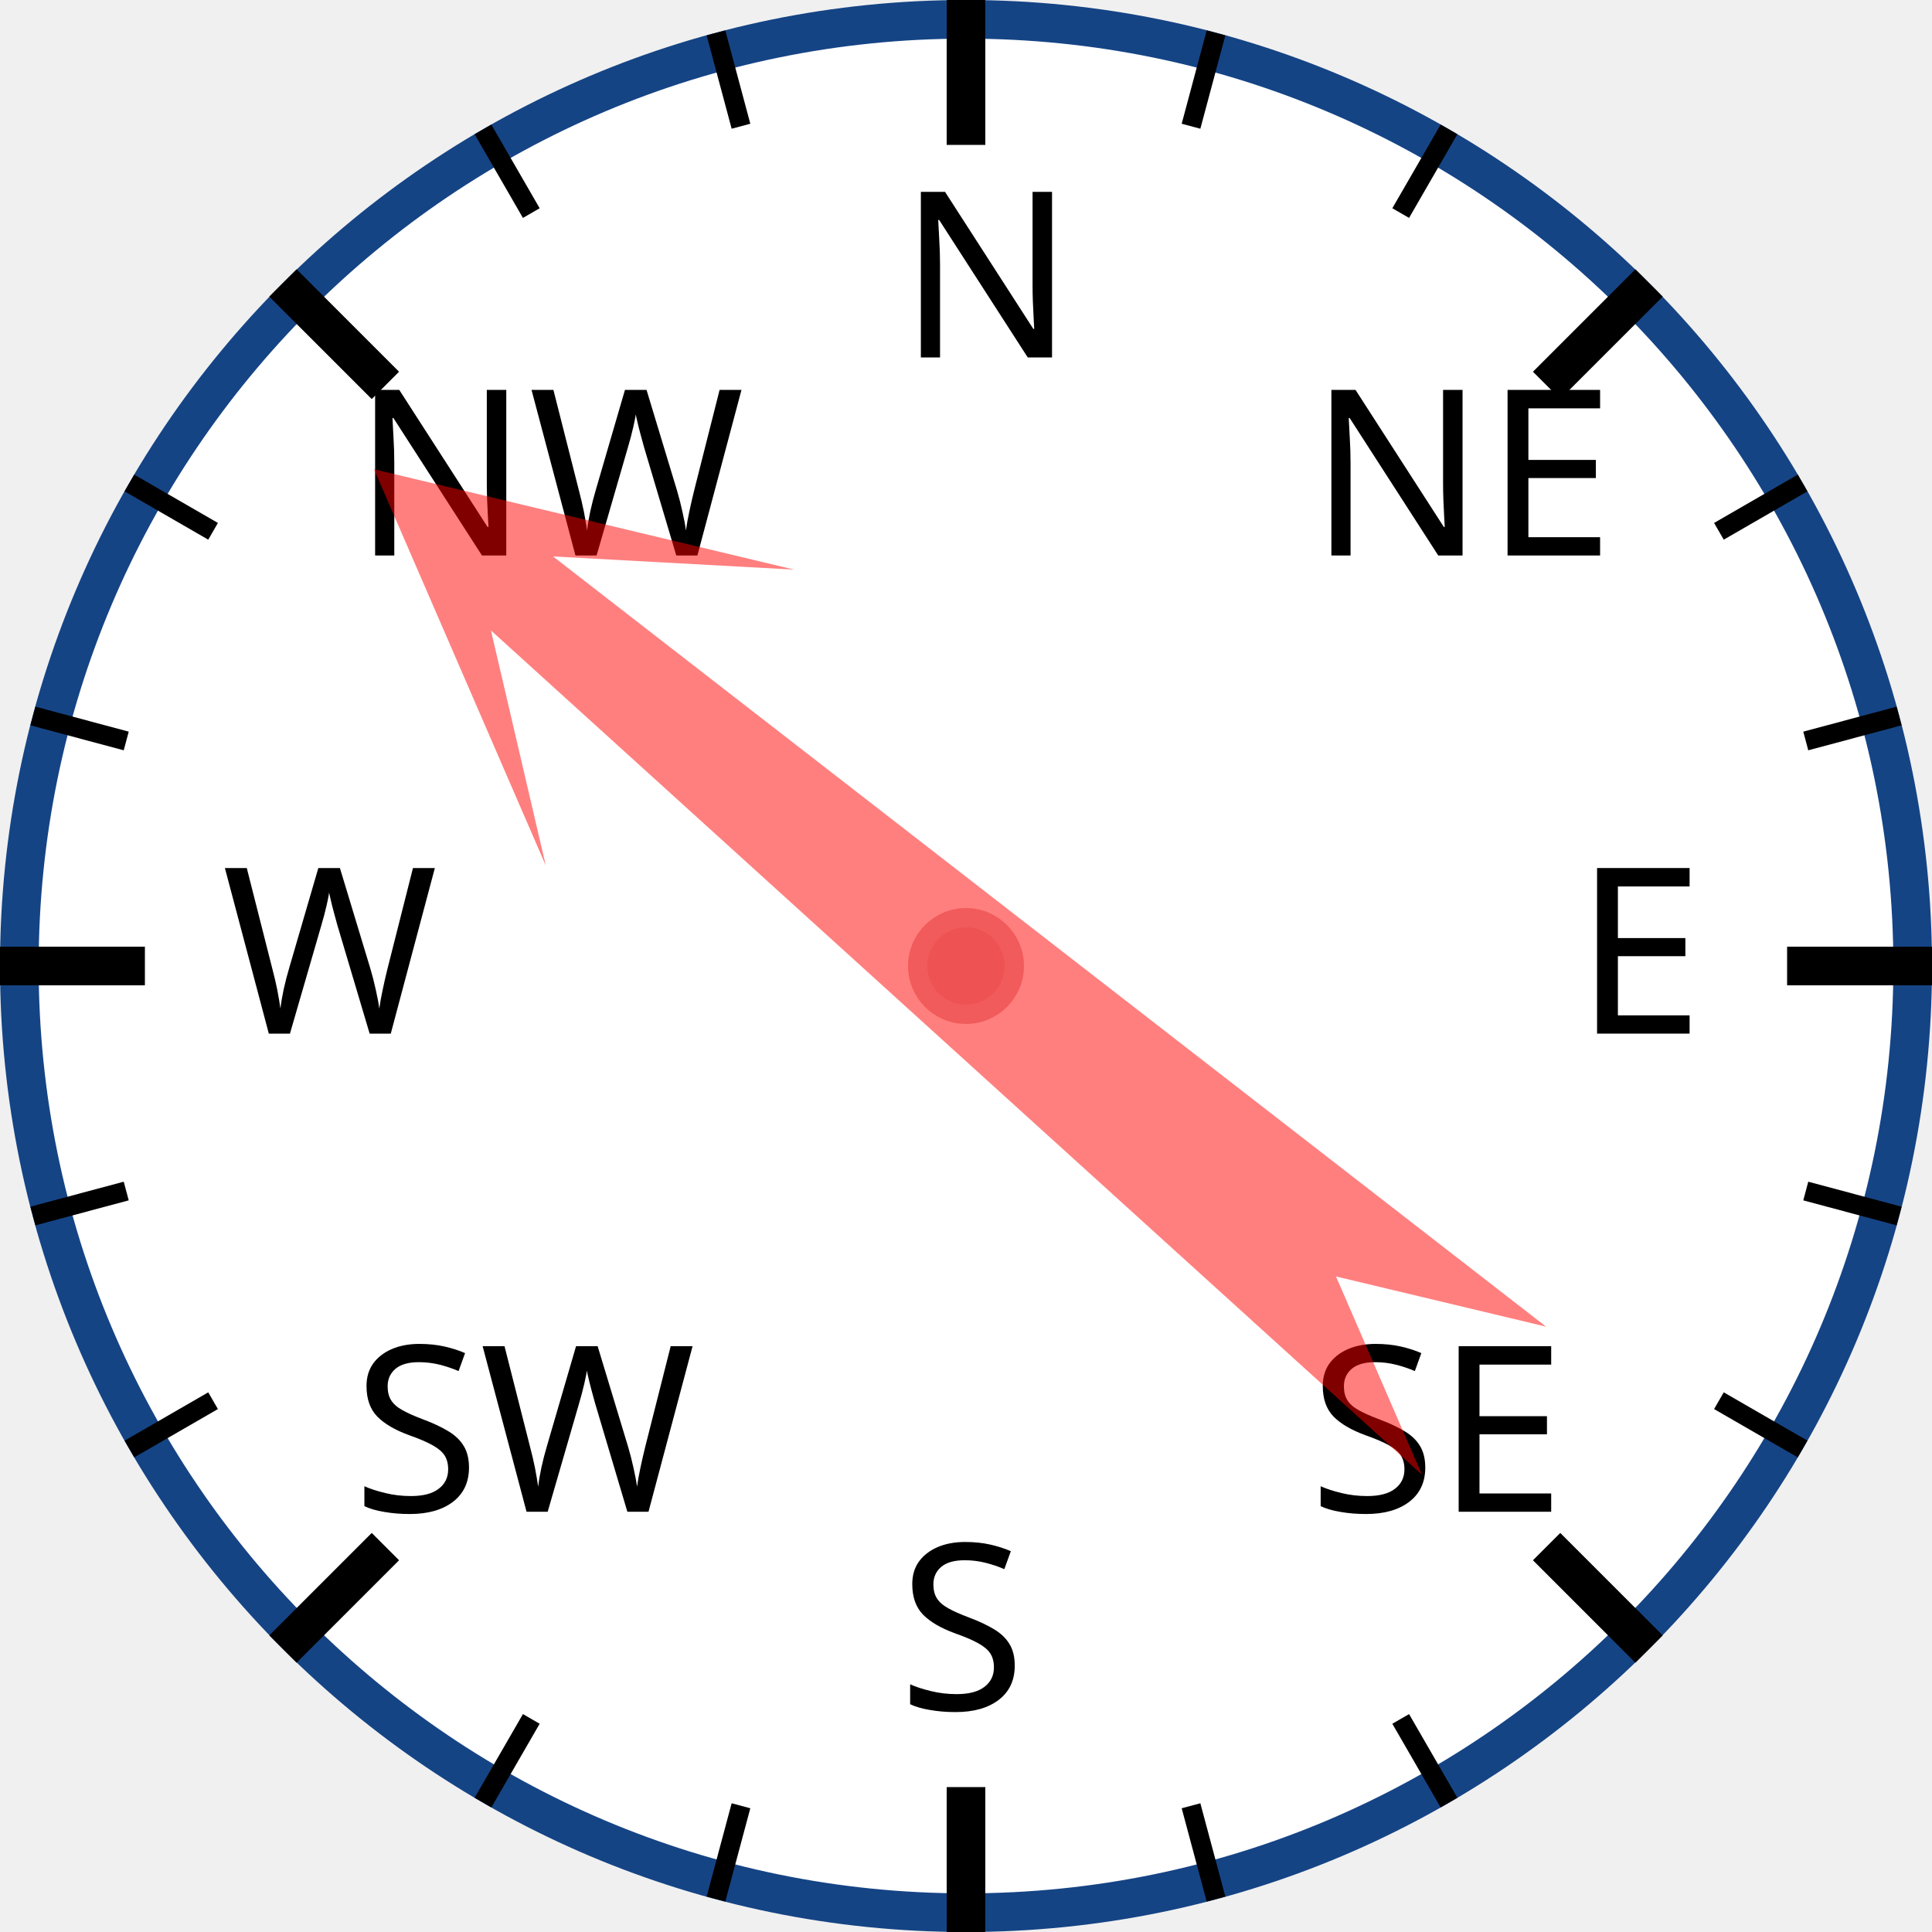
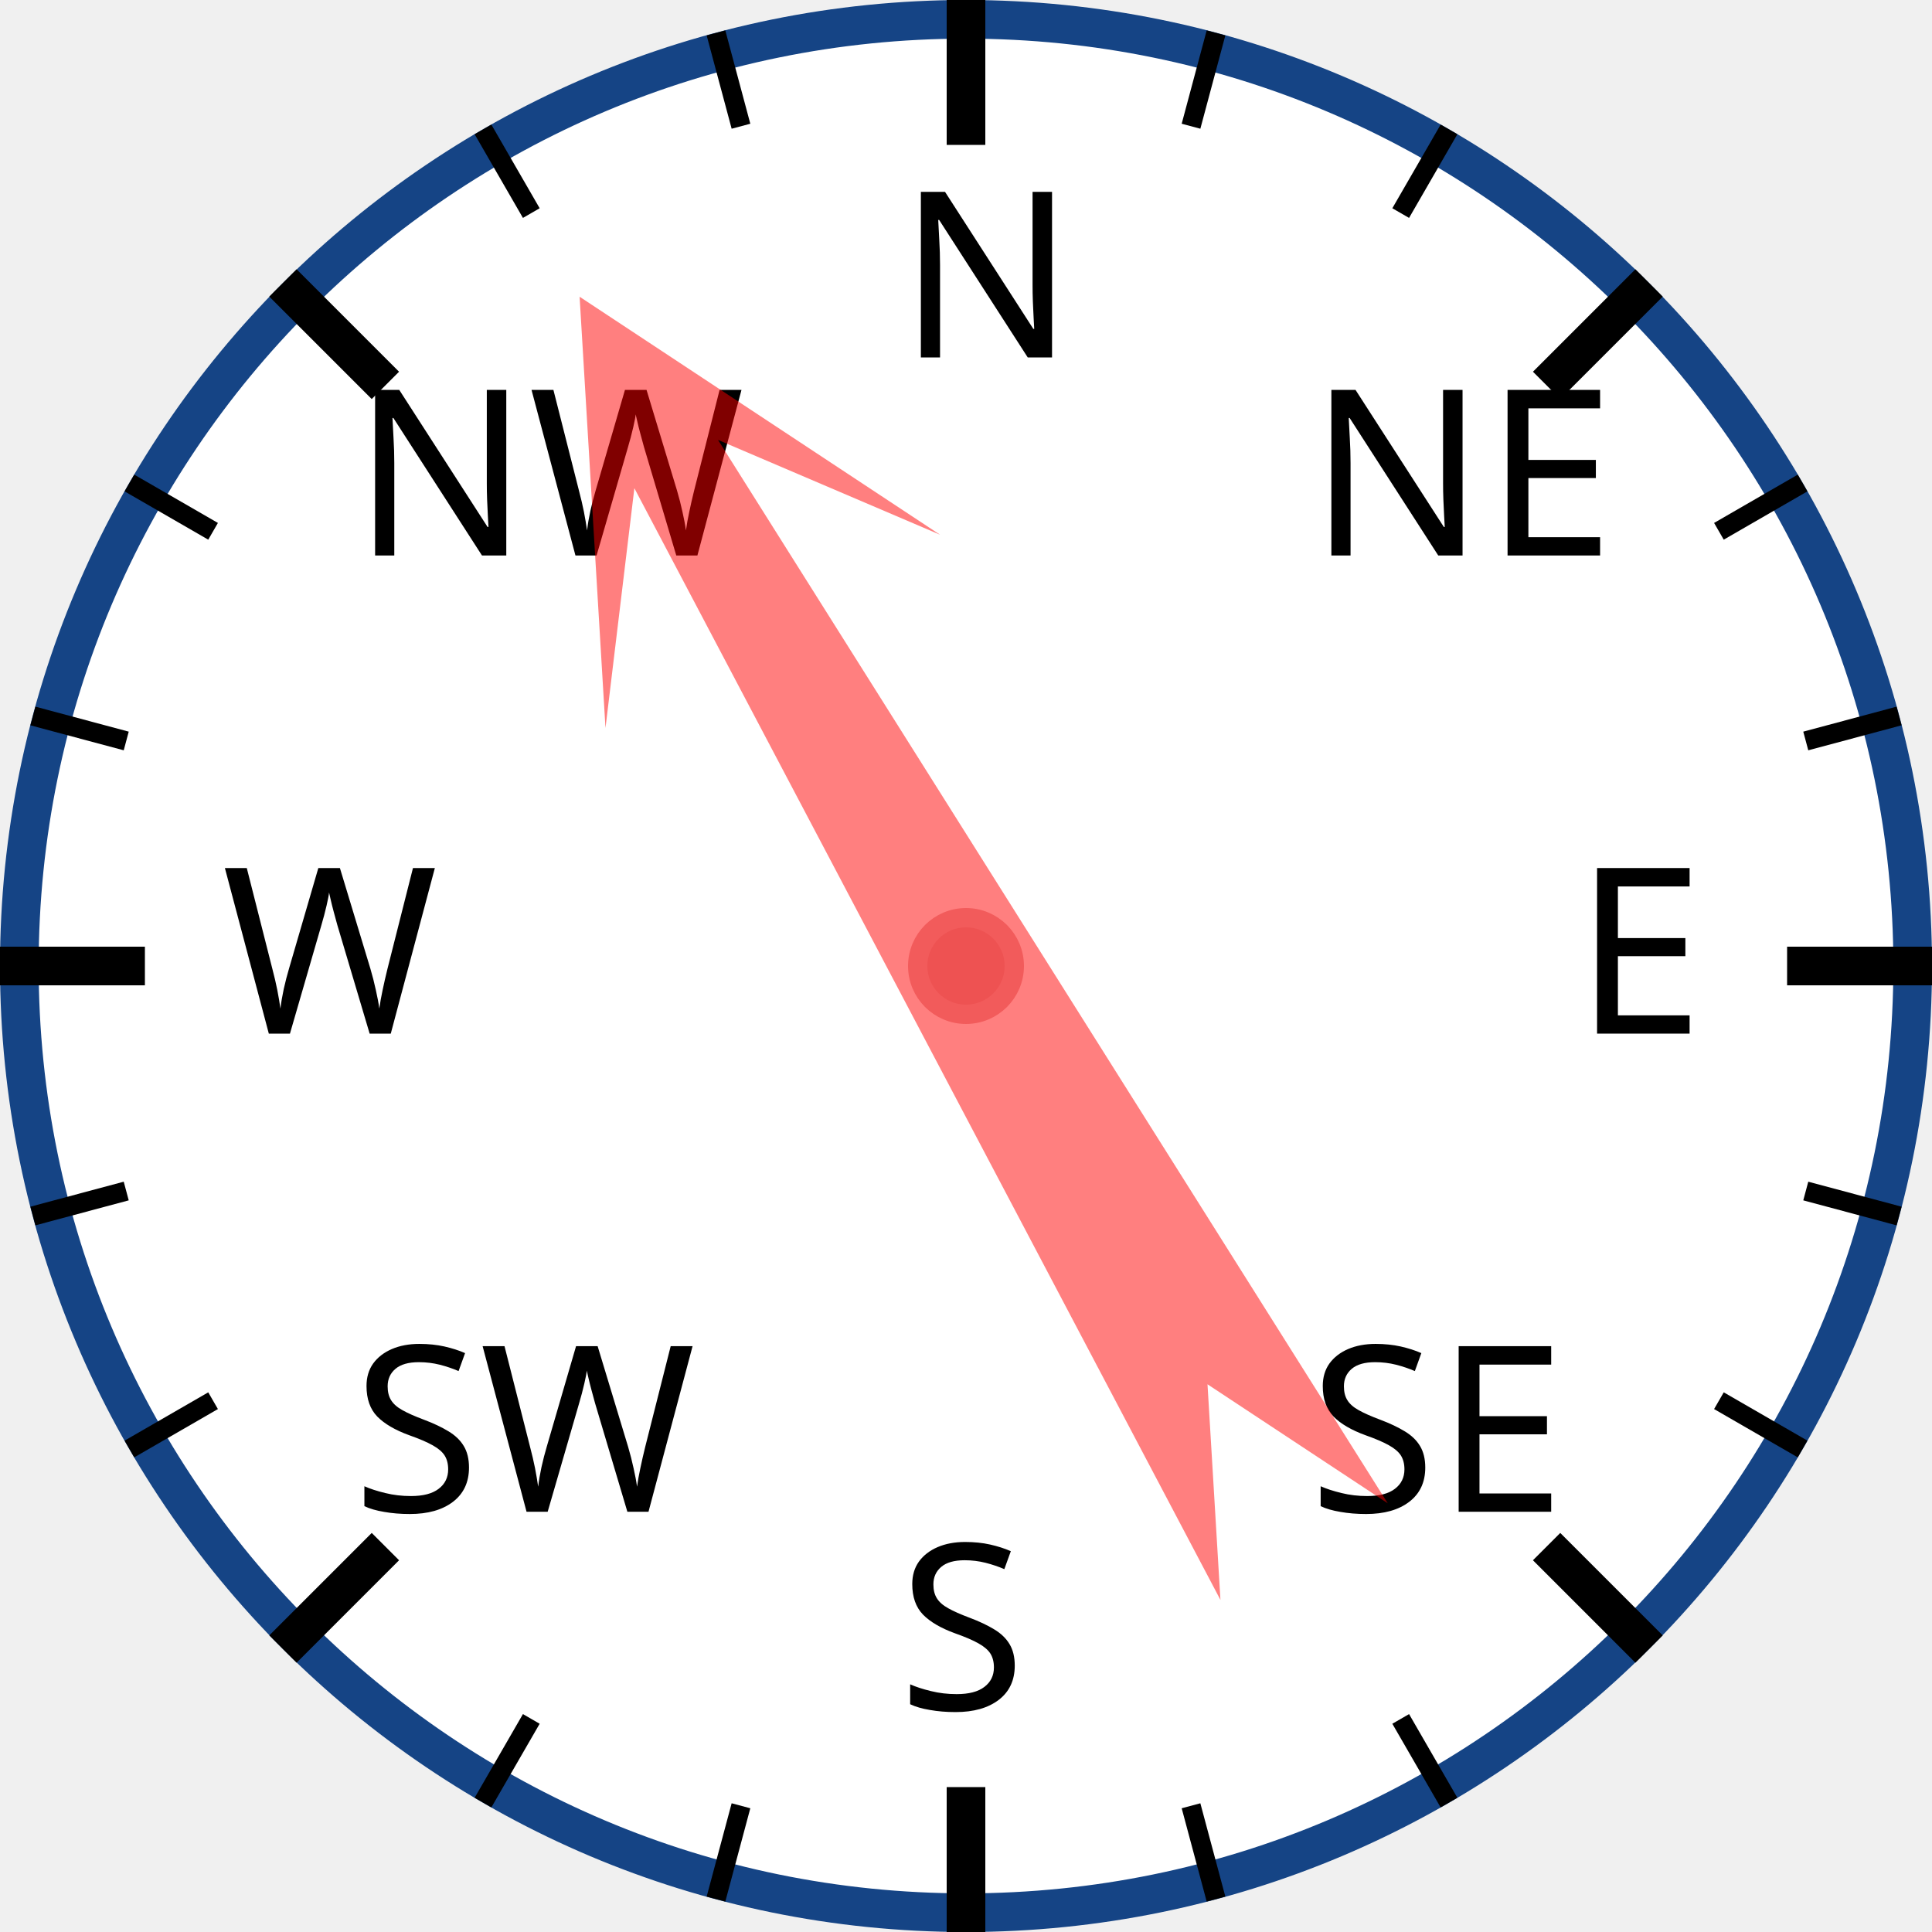
<svg xmlns="http://www.w3.org/2000/svg" width="120px" height="120px" viewBox="0 0 200 200">
  <circle cx="100" cy="100" r="98" style="fill: white; stroke: #154485; stroke-width: 4;" />
  <text x="93.0" y="37.0" style="font-family: sans-serif; font-size: 18pt;">N</text>
  <line x1="100.0" y1="0.0" x2="100.0" y2="15.0" style="stroke: black; stroke-width: 4;" />
  <line x1="74.118" y1="3.407" x2="76.706" y2="13.067" style="stroke: black; stroke-width: 2;" />
  <line x1="50" y1="13.397" x2="55" y2="22.058" style="stroke: black; stroke-width: 2;" />
  <text x="36.503" y="57.503" style="font-family: sans-serif; font-size: 18pt;">NW</text>
  <line x1="29.289" y1="29.289" x2="39.896" y2="39.896" style="stroke: black; stroke-width: 4;" />
  <line x1="13.397" y1="50" x2="22.058" y2="55" style="stroke: black; stroke-width: 2;" />
  <line x1="3.407" y1="74.118" x2="13.067" y2="76.706" style="stroke: black; stroke-width: 2;" />
  <text x="23.0" y="107.0" style="font-family: sans-serif; font-size: 18pt;">W</text>
  <line x1="0.0" y1="100.0" x2="15.0" y2="100.0" style="stroke: black; stroke-width: 4;" />
  <line x1="3.407" y1="125.882" x2="13.067" y2="123.294" style="stroke: black; stroke-width: 2;" />
  <line x1="13.397" y1="150" x2="22.058" y2="145" style="stroke: black; stroke-width: 2;" />
  <text x="36.503" y="156.497" style="font-family: sans-serif; font-size: 18pt;">SW</text>
  <line x1="29.289" y1="170.711" x2="39.896" y2="160.104" style="stroke: black; stroke-width: 4;" />
  <line x1="50" y1="186.603" x2="55" y2="177.942" style="stroke: black; stroke-width: 2;" />
  <line x1="74.118" y1="196.593" x2="76.706" y2="186.933" style="stroke: black; stroke-width: 2;" />
  <text x="93" y="177.0" style="font-family: sans-serif; font-size: 18pt;">S</text>
  <line x1="100" y1="200.0" x2="100" y2="185.0" style="stroke: black; stroke-width: 4;" />
  <line x1="125.882" y1="196.593" x2="123.294" y2="186.933" style="stroke: black; stroke-width: 2;" />
  <line x1="150.0" y1="186.603" x2="145.0" y2="177.942" style="stroke: black; stroke-width: 2;" />
  <text x="135.497" y="156.497" style="font-family: sans-serif; font-size: 18pt;">SE</text>
  <line x1="170.711" y1="170.711" x2="160.104" y2="160.104" style="stroke: black; stroke-width: 4;" />
  <line x1="186.603" y1="150" x2="177.942" y2="145" style="stroke: black; stroke-width: 2;" />
  <line x1="196.593" y1="125.882" x2="186.933" y2="123.294" style="stroke: black; stroke-width: 2;" />
  <text x="163.0" y="107" style="font-family: sans-serif; font-size: 18pt;">E</text>
  <line x1="200.0" y1="100" x2="185.0" y2="100" style="stroke: black; stroke-width: 4;" />
  <line x1="196.593" y1="74.118" x2="186.933" y2="76.706" style="stroke: black; stroke-width: 2;" />
  <line x1="186.603" y1="50" x2="177.942" y2="55" style="stroke: black; stroke-width: 2;" />
  <text x="135.497" y="57.503" style="font-family: sans-serif; font-size: 18pt;">NE</text>
  <line x1="170.711" y1="29.289" x2="160.104" y2="39.896" style="stroke: black; stroke-width: 4;" />
  <line x1="150" y1="13.397" x2="145" y2="22.058" style="stroke: black; stroke-width: 2;" />
  <line x1="125.882" y1="3.407" x2="123.294" y2="13.067" style="stroke: black; stroke-width: 2;" />
-   <polygon points="100 20 120 60 105 40 110 170 100 150 90 170 95 40 80 60" style="fill: red; fill-opacity: 0.5;" transform="rotate(310,100,100)" />
+   <polygon points="100 20 120 60 105 40 110 170 100 150 90 170 95 40 80 60" style="fill: red; fill-opacity: 0.5;" transform="rotate(330,100,100)" />
  <circle cx="100" cy="100" r="5" style="fill: #EE5252; stroke: #F25B5B; stroke-width: 2;" />
</svg>
